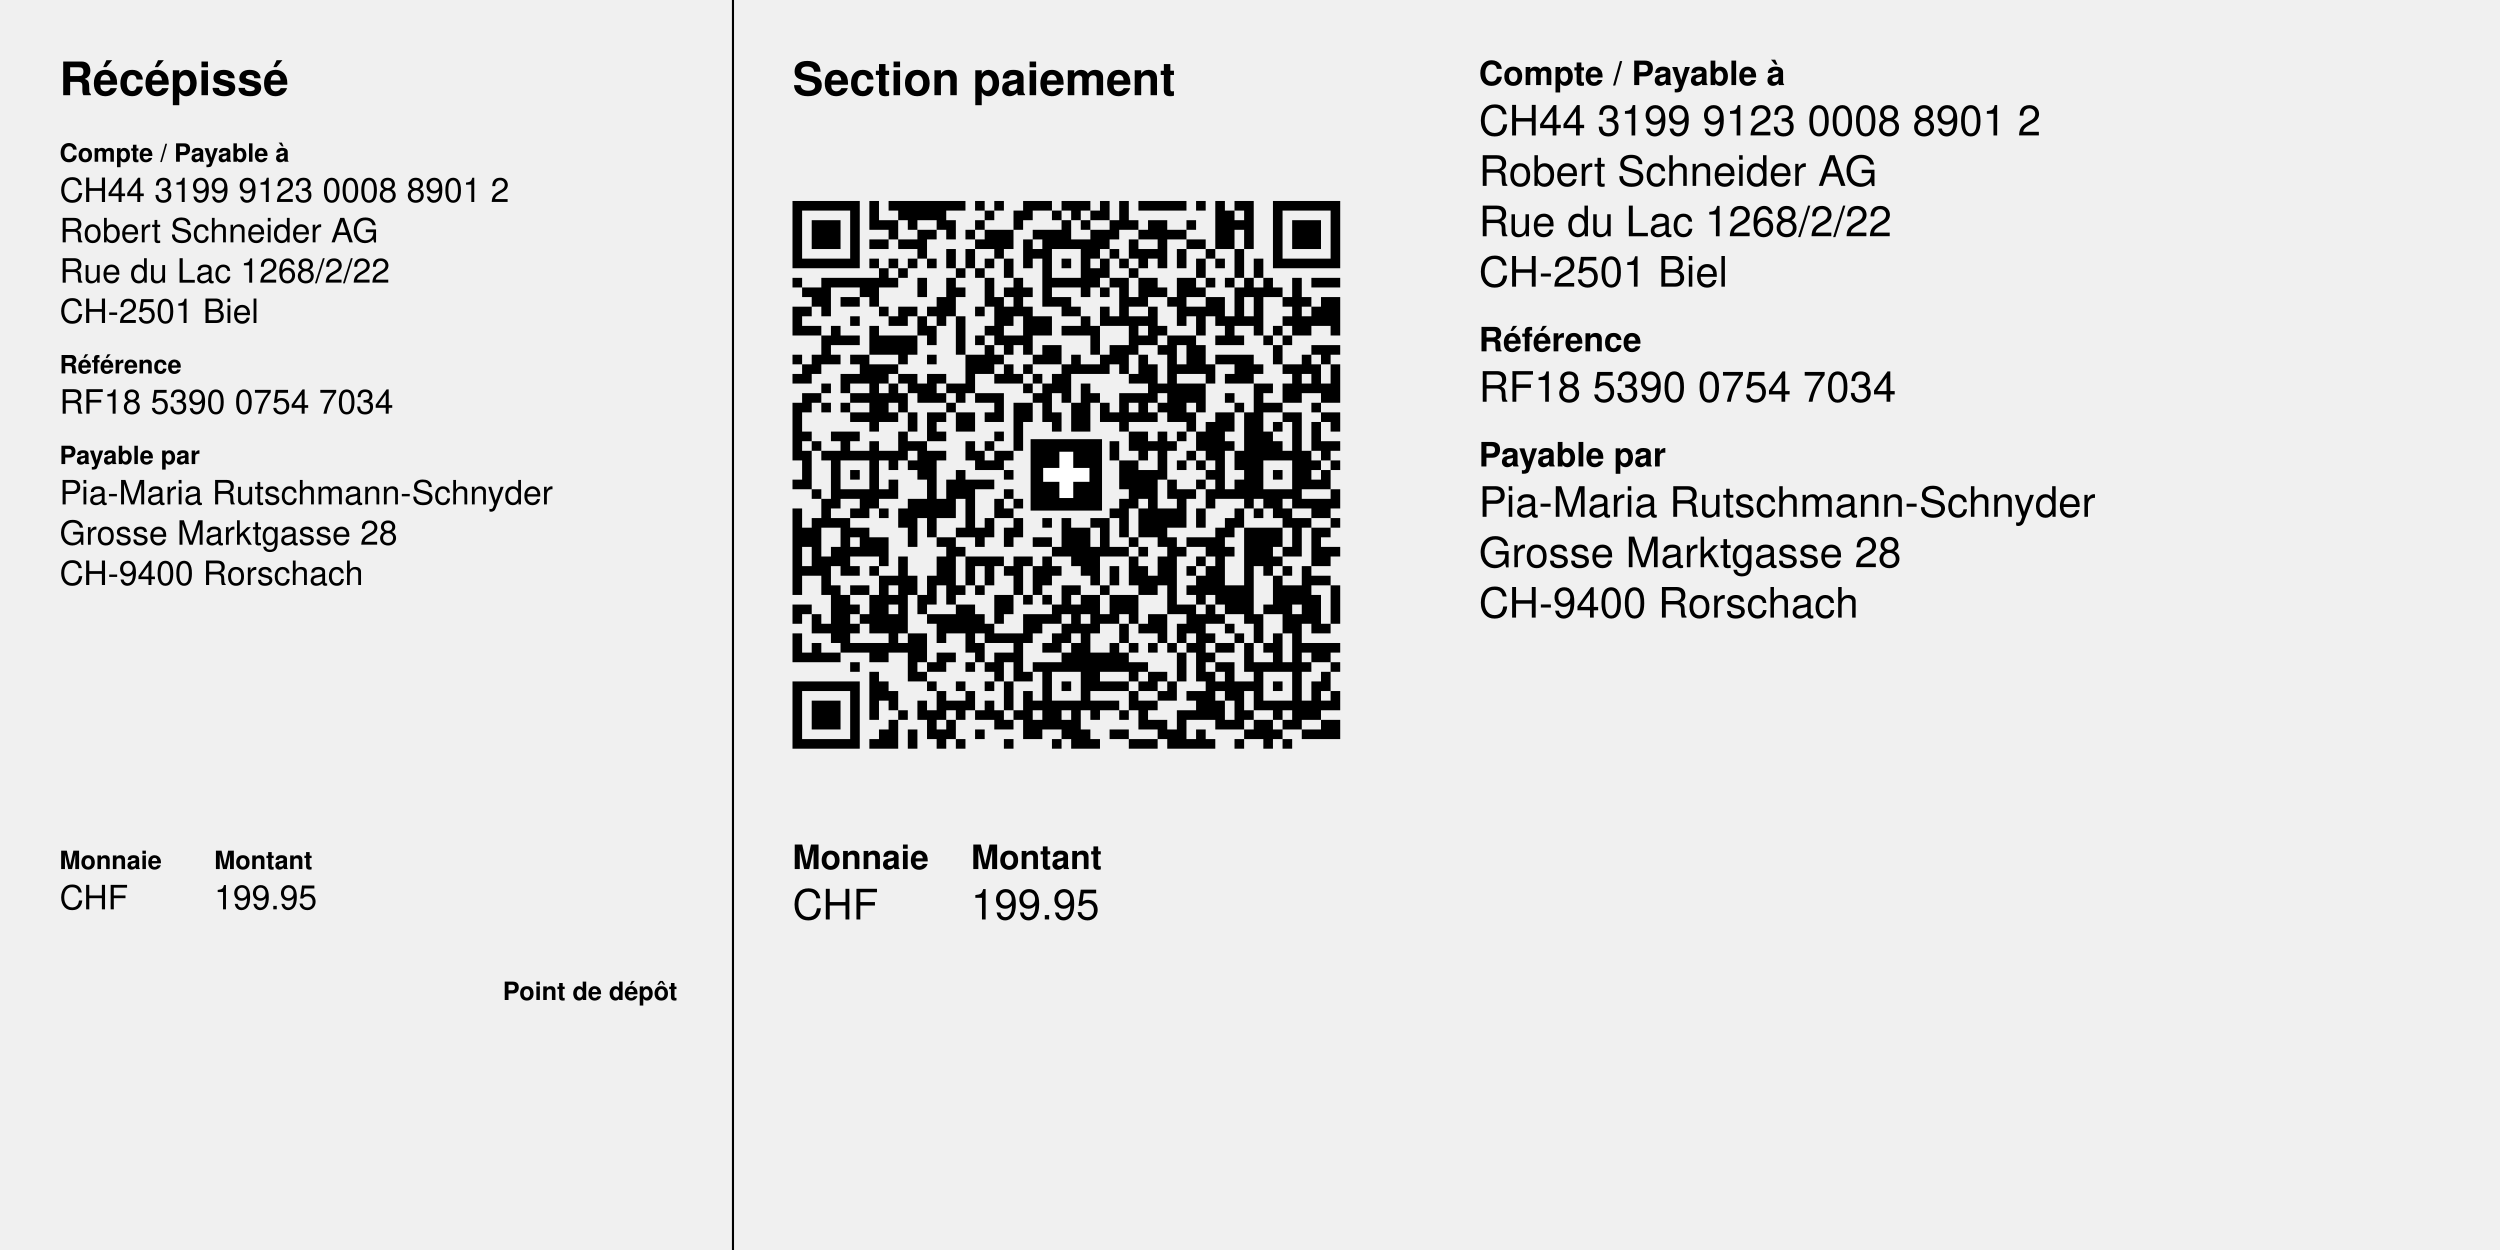
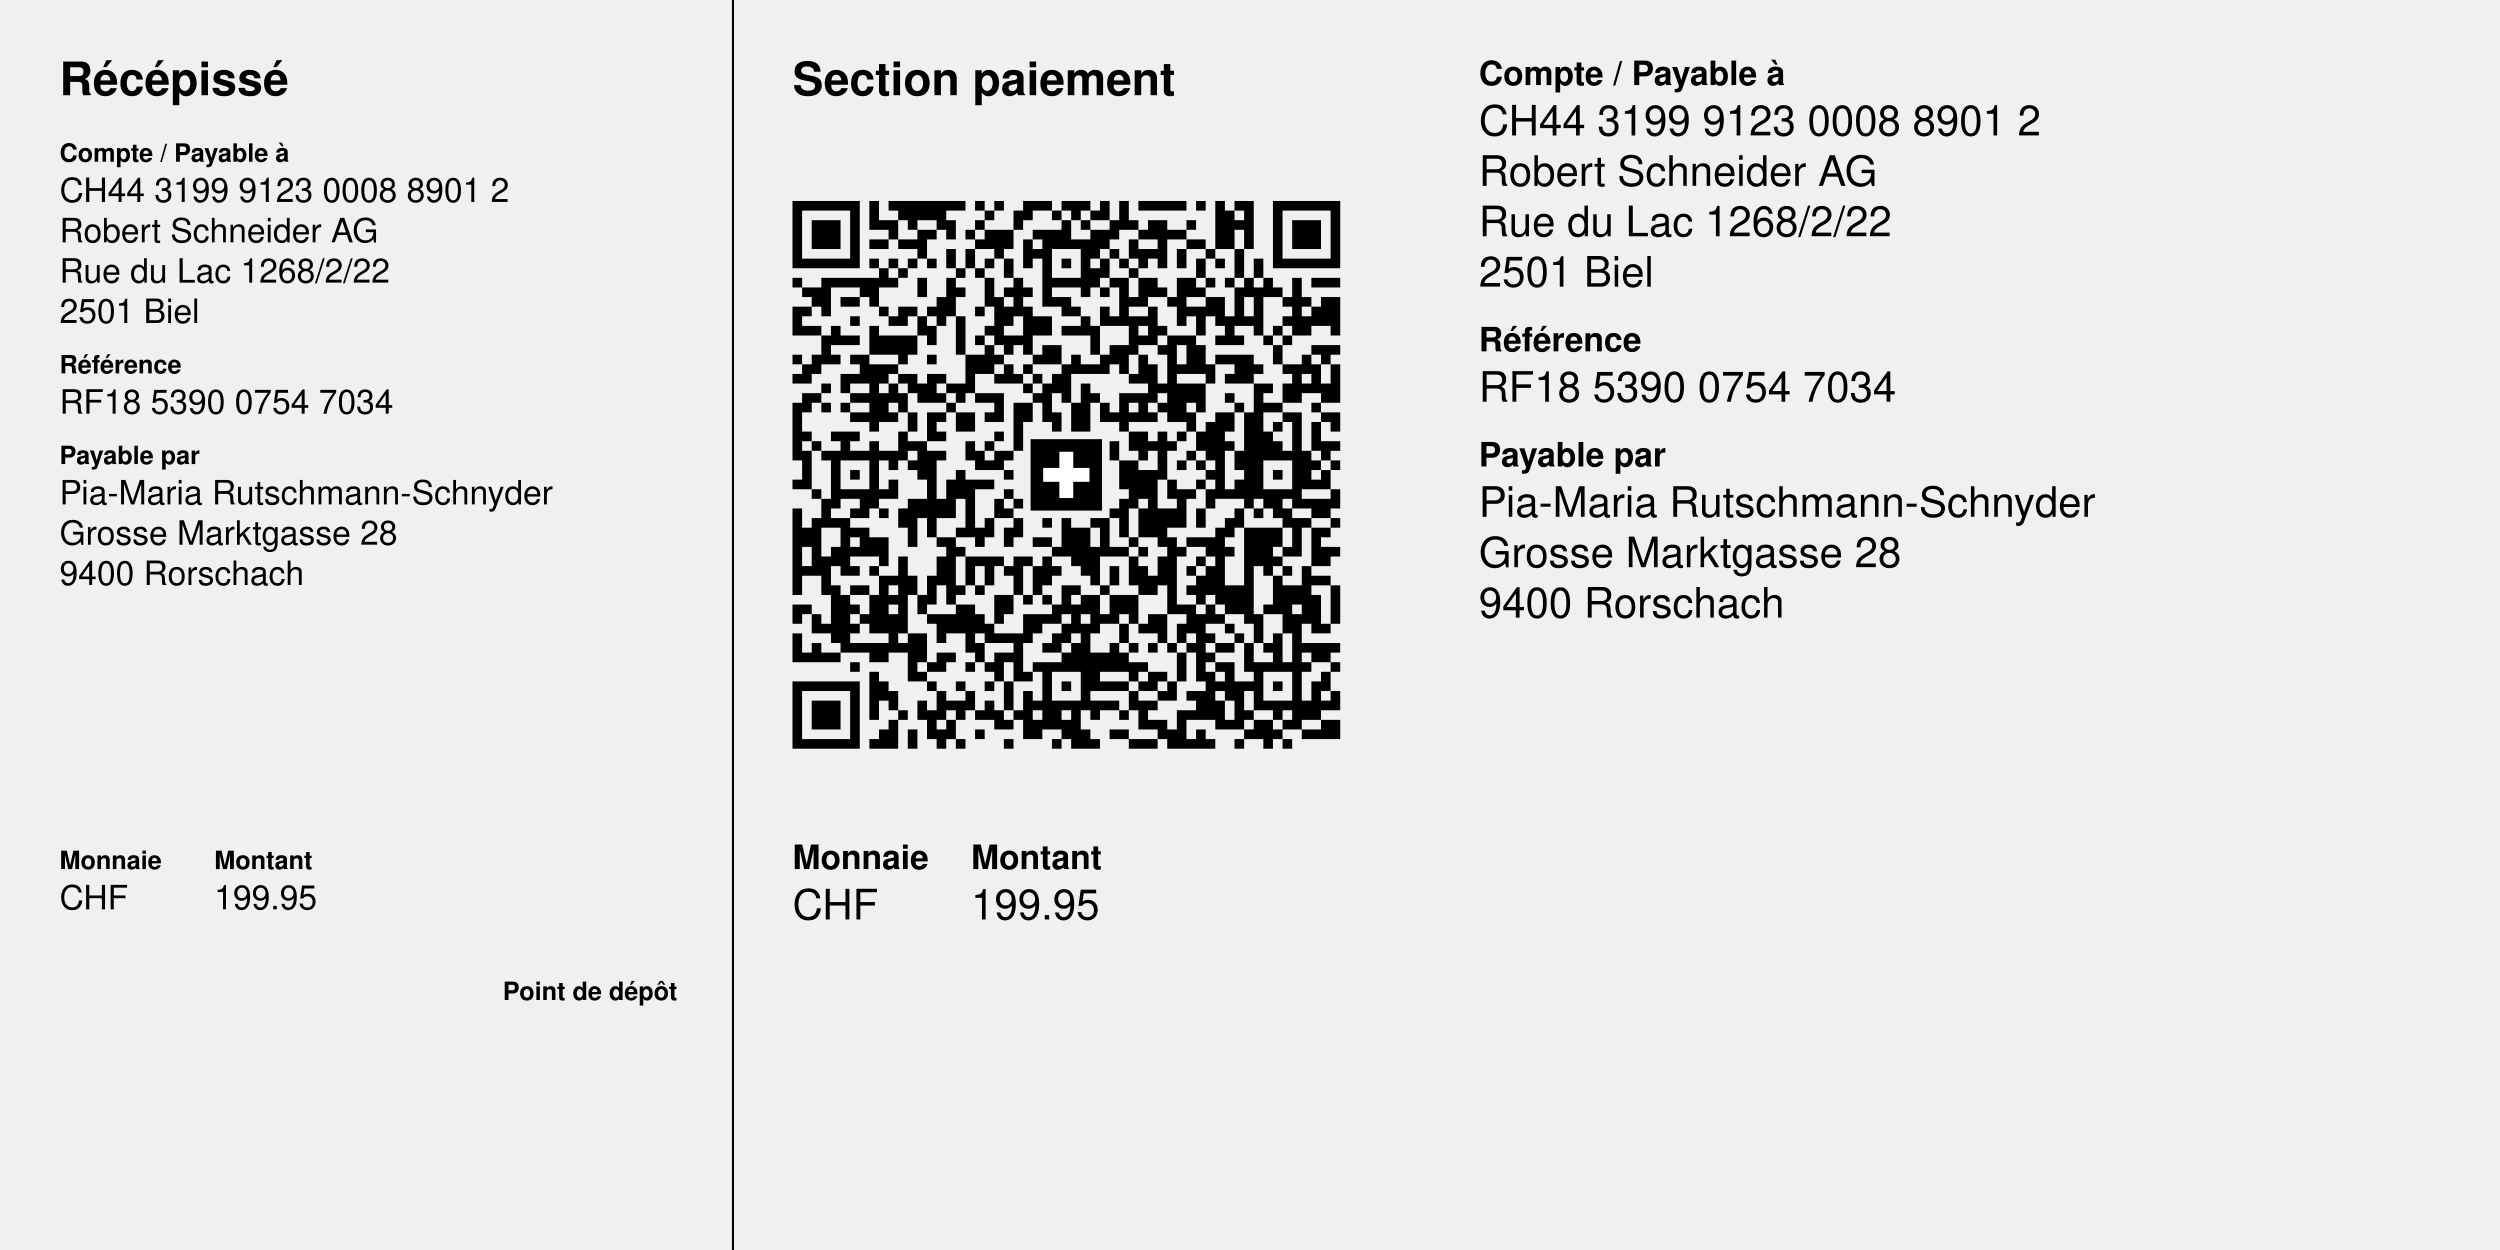
<svg xmlns="http://www.w3.org/2000/svg" width="210mm" height="105mm" version="1.1" viewBox="0 0 595.276 297.638">
  <g font-family="Helvetica,Arial" transform="translate(0 297.638)">
    <g transform="translate(188.702 -119.367) scale(2.288)">
      <path d="M0,-57h7v1h-7zm8,0h1v3h-1zm2,0h8v1h-8zm9,0h1v1h-1zm2,0h1v1h-1zm3,0h3v1h-3z m4,0h3v1h-3zm4,0h1v2h-1zm2,0h1v3h-1zm2,0h5v1h-5zm6,0h1v1h-1zm2,0h1v5h-1z m2,0h2v1h-2zm4,0h7v1h-7zm-50,1h1v6h-1zm6,0h1v6h-1zm5,0h5v1h-5zm9,0h1v1h-1z m3,0h2v1h-2zm4,0h1v1h-1zm2,0h1v1h-1zm2,0h1v1h-1zm14,0h1v4h-1zm2,0h1v4h-1z m3,0h1v6h-1zm6,0h1v6h-1zm-54,1h3v3h-3zm7,0h2v1h-2zm3,0h1v1h-1zm3,0h2v1h-2z m4,0h1v1h-1zm4,0h1v1h-1zm5,0h1v3h-1zm2,0h1v1h-1zm3,0h1v2h-1zm2,0h1v1h-1z m2,0h2v2h-2zm4,0h1v1h-1zm5,0h1v1h-1zm6,0h3v3h-3zm-42,1h1v1h-1zm3,0h1v3h-1z m1,0h1v1h-1zm2,0h1v1h-1zm2,0h1v1h-1zm2,0h3v2h-3zm5,0h3v1h-3zm6,0h2v2h-2z m5,0h1v1h-1zm3,0h2v1h-2zm-31,1h2v1h-2zm3,0h2v1h-2zm8,0h1v1h-1zm5,0h1v3h-1z m2,-0h1v7h-1zm1,0h1v1h-1zm2,0h2v1h-2zm6,0h1v2h-1zm3,0h1v3h-1zm3,0h2v1h-2z m-25,1h1v2h-1zm2,0h1v2h-1zm3,0h1v1h-1zm4,0h1v1h-1zm5,-0h1v5h-1zm1,0h1v1h-1z m2,0h1v1h-1zm3,0h2v1h-2zm4,0h1v2h-1zm3,0h1v1h-1zm3,0h1v3h-1zm-45,1h5v1h-5z m7,0h1v1h-1zm2,0h1v1h-1zm2,0h1v1h-1zm2,0h1v1h-1zm6,0h1v1h-1zm2,0h1v2h-1z m6,0h1v1h-1zm4,0h1v2h-1zm2,0h1v1h-1zm2,0h1v1h-1zm6,0h1v2h-1zm2,0h1v1h-1z m4,0h1v2h-1zm3,0h5v1h-5zm-42,1h1v2h-1zm2,0h1v1h-1zm6,0h1v1h-1zm2,0h1v1h-1z m12,0h1v2h-1zm4,0h1v1h-1zm-35,1h1v1h-1zm3,0h6v1h-6zm7,0h1v1h-1zm3,-0h1v2h-1z m3,0h1v4h-1zm4,-0h1v3h-1zm3,0h1v4h-1zm4,0h3v1h-3zm6,0h2v1h-2zm3,-0h2v2h-2z m4,0h1v5h-1zm1,-0h1v2h-1zm2,0h1v1h-1zm2,0h1v1h-1zm2,-0h1v2h-1zm2,0h1v2h-1z m3,0h1v6h-1zm2,0h3v1h-3zm-53,1h3v1h-3zm6,0h2v1h-2zm10,0h1v1h-1zm5,0h1v1h-1z m2,0h1v1h-1zm8,0h1v1h-1zm2,0h1v4h-1zm4,-0h1v1h-1zm4,0h1v1h-1zm4,0h1v4h-1z m2,0h1v5h-1zm2,-0h1v1h-1zm-48,1h2v1h-2zm3,0h2v1h-2zm3,0h1v1h-1zm7,0h1v3h-1z m6,0h1v5h-1zm6,-0h2v1h-2zm8,0h2v1h-2zm4,0h1v1h-1zm4,0h2v2h-2zm8,-0h1v1h-1z m2,0h1v1h-1zm2,0h2v3h-2zm-55,1h1v3h-1zm1,0h1v1h-1zm2,0h1v1h-1zm6,0h1v1h-1z m2,0h2v1h-2zm3,0h1v1h-1zm5,0h1v1h-1zm3,0h1v2h-1zm2,0h1v5h-1zm4,0h2v1h-2z m4,0h1v2h-1zm5,0h1v4h-1zm4,0h2v1h-2zm13,0h1v2h-1zm-48,1h1v1h-1zm4,0h2v1h-2z m3,0h1v2h-1zm4,0h1v4h-1zm8,0h2v2h-2zm5,0h1v2h-1zm3,0h1v1h-1zm2,0h1v4h-1z m1,0h1v1h-1zm6,0h1v2h-1zm2,0h2v1h-2zm3,0h1v1h-1zm4,0h1v1h-1zm2,0h1v2h-1z m-52,1h2v1h-2zm3,0h1v2h-1zm4,0h1v3h-1zm6,0h1v2h-1zm6,0h1v1h-1zm8,0h2v1h-2z m3,0h1v3h-1zm7,0h1v1h-1zm7,0h1v2h-1zm5,0h1v1h-1zm6,0h1v1h-1zm-53,1h1v3h-1z m2,0h2v1h-2zm4,0h4v2h-4zm10,0h1v1h-1zm3,0h2v1h-2zm14,0h1v1h-1zm3,-0h1v9h-1z m1,0h2v1h-2zm4,0h1v1h-1zm2,0h1v1h-1zm3,0h1v1h-1zm2,0h1v1h-1zm-31,1h1v3h-1z m2,0h1v1h-1zm4,-0h2v2h-2zm7,0h2v2h-2zm5,0h1v1h-1zm3,-0h2v3h-2zm9,0h1v2h-1z m4,0h3v1h-3zm-54,1h1v1h-1zm2,0h1v2h-1zm2,0h1v1h-1zm2,0h2v1h-2zm5,0h1v1h-1z m3,0h1v1h-1zm4,0h2v2h-2zm3,0h1v1h-1zm4,0h1v1h-1zm4,0h1v2h-1zm3,0h1v2h-1z m4,0h1v3h-1zm8,0h4v1h-4zm9,0h1v2h-1zm2,0h1v1h-1zm-54,1h1v2h-1zm6,0h3v2h-3z m3,0h1v1h-1zm12,0h1v2h-1zm2,0h1v1h-1zm4,0h1v4h-1zm2,0h2v1h-2zm4,0h1v1h-1z m3,0h1v4h-1zm3,0h1v1h-1zm3,0h1v2h-1zm3,0h2v2h-2zm2,0h1v1h-1zm3,0h2v1h-2z m3,0h1v3h-1zm2,0h1v4h-1zm-56,1h1v1h-1zm5,0h2v1h-2zm6,0h2v1h-2zm3,0h1v3h-1z m1,0h1v1h-1zm3,0h1v2h-1zm3,0h1v1h-1zm2,0h1v1h-1zm2,0h1v1h-1zm2,0h1v2h-1z m8,0h1v1h-1zm10,0h1v1h-1zm7,0h1v3h-1zm-49,1h1v1h-1zm2,0h1v1h-1zm3,0h1v5h-1z m2,0h1v2h-1zm2,0h2v1h-2zm4,0h2v1h-2zm8,0h1v1h-1zm2,0h1v4h-1zm4,0h1v5h-1z m8,0h1v1h-1zm2,0h3v2h-3zm8,0h1v12h-1zm1,-0h1v1h-1zm2,0h1v2h-1zm2,0h1v1h-1z m2,0h1v2h-1zm-54,1h2v1h-2zm5,0h2v1h-2zm3,0h1v3h-1zm2,0h1v2h-1zm2,0h1v1h-1z m2,0h1v1h-1zm2,0h1v1h-1zm2,0h3v1h-3zm6,0h1v1h-1zm6,0h1v1h-1zm3,0h1v4h-1z m1,0h2v1h-2zm10,0h1v1h-1zm-45,1h1v6h-1zm1,0h1v1h-1zm2,0h1v1h-1zm2,0h1v1h-1z m11,0h1v1h-1zm5,0h1v2h-1zm2,0h1v5h-1zm1,0h1v2h-1zm5,0h1v3h-1zm3,0h1v2h-1z m4,0h1v2h-1zm2,0h1v1h-1zm2,0h1v2h-1zm2,0h1v1h-1zm4,0h1v1h-1zm3,0h2v1h-2z m5,0h1v1h-1zm-48,1h2v1h-2zm4,0h1v1h-1zm2,0h1v2h-1zm2,0h1v3h-1zm1,0h1v1h-1z m2,0h2v2h-2zm3,0h1v1h-1zm7,0h1v2h-1zm6,0h1v1h-1zm2,0h1v1h-1zm2,0h1v1h-1z m4,0h1v2h-1zm3,0h1v9h-1zm1,0h1v2h-1zm2,0h1v10h-1zm4,0h2v1h-2zm4,0h2v1h-2z m-12,1h1v4h-1zm7,0h1v1h-1zm2,0h1v9h-1zm2,0h1v3h-1zm2,0h1v1h-1zm-55,1h1v1h-1z m3,0h3v1h-3zm7,0h1v3h-1zm4,0h1v1h-1zm6,0h1v1h-1zm14,0h2v2h-2zm3,0h1v5h-1z m2,0h1v1h-1zm2,0h1v2h-1zm7,0h1v3h-1zm-47,1h1v1h-1zm3,0h1v2h-1zm3,0h1v7h-1z m4,0h2v1h-2zm6,0h1v2h-1zm2,0h1v1h-1zm13,0h1v2h-1zm4,0h1v1h-1zm2,0h1v1h-1z m6,0h1v1h-1zm5,0h1v2h-1zm5,0h2v1h-2zm-54,1h1v4h-1zm2,0h2v1h-2zm3,0h2v1h-2z m3,0h2v1h-2zm4,0h2v3h-2zm2,0h1v1h-1zm4,0h1v2h-1zm2,0h2v1h-2zm15,0h1v1h-1z m5,0h1v1h-1zm5,0h1v2h-1zm5,0h1v1h-1zm2,0h1v4h-1zm2,0h1v1h-1zm-51,1h1v5h-1z m6,0h1v1h-1zm2,0h1v1h-1zm8,0h2v1h-2zm14,0h2v3h-2zm6,0h1v1h-1zm2,0h1v1h-1z m12,0h1v1h-1zm2,0h1v1h-1zm-50,1h1v1h-1zm11,0h1v3h-1zm5,0h1v1h-1zm14,0h2v3h-2z m7,0h1v1h-1zm7,0h1v1h-1zm5,0h1v2h-1zm-55,1h1v1h-1zm10,0h1v2h-1zm4,0h1v6h-1z m2,0h1v4h-1zm2,0h1v6h-1zm1,0h2v1h-2zm20,0h1v2h-1zm3,0h1v1h-1zm4,0h1v2h-1z m8,0h1v1h-1zm-52,1h1v1h-1zm3,0h3v1h-3zm4,0h1v1h-1zm13,0h1v1h-1zm13,0h1v2h-1z m5,-0h1v4h-1zm1,0h1v1h-1zm2,0h1v2h-1zm2,0h1v1h-1zm4,0h2v2h-2zm2,0h1v1h-1z m5,0h1v2h-1zm-53,1h1v3h-1zm4,0h1v2h-1zm5,0h1v5h-1zm1,0h1v2h-1zm2,0h1v2h-1z m6,0h1v2h-1zm2,0h1v1h-1zm11,0h1v4h-1zm3,0h1v4h-1zm16,0h3v1h-3zm-53,1h1v9h-1z m6,0h1v1h-1zm3,0h1v1h-1zm2,-0h1v2h-1zm11,0h1v1h-1zm11,0h1v1h-1zm3,0h1v3h-1z m2,-0h2v2h-2zm4,0h1v2h-1zm4,0h1v2h-1zm2,0h1v1h-1zm2,0h2v1h-2zm4,0h2v1h-2z m-52,1h1v6h-1zm2,-0h2v1h-2zm16,0h1v2h-1zm3,0h1v2h-1zm3,-0h1v1h-1zm2,0h1v4h-1z m3,0h2v1h-2zm14,0h1v2h-1zm6,-0h3v1h-3zm5,0h1v1h-1zm-55,1h1v2h-1zm4,-0h1v5h-1z m1,0h2v1h-2zm11,0h1v1h-1zm2,0h1v2h-1zm3,0h1v2h-1zm7,-0h2v4h-2zm3,0h1v3h-1z m6,0h1v2h-1zm6,0h1v8h-1zm3,-0h3v4h-3zm3,0h1v2h-1zm2,-0h1v3h-1zm2,0h1v4h-1z m1,0h1v1h-1zm-48,1h3v2h-3zm8,0h2v1h-2zm10,0h2v1h-2zm10,0h1v1h-1zm4,0h1v8h-1z m2,0h3v1h-3zm-37,1h1v2h-1zm2,0h1v1h-1zm10,0h1v6h-1zm1,-0h1v1h-1zm10,0h1v1h-1z m4,0h1v4h-1zm2,0h2v1h-2zm3,0h1v1h-1zm4,0h1v1h-1zm3,0h1v1h-1zm2,0h1v1h-1z m6,0h1v1h-1zm4,0h2v1h-2zm-52,1h1v4h-1zm6,0h1v1h-1zm2,0h1v8h-1zm4,-0h1v3h-1z m3,0h4v1h-4zm5,0h1v4h-1zm1,0h1v1h-1zm2,0h1v3h-1zm9,0h1v3h-1zm3,0h1v3h-1z m4,0h1v1h-1zm8,0h1v1h-1zm5,0h1v1h-1zm-54,1h1v1h-1zm5,0h1v1h-1zm2,0h1v1h-1z m10,0h1v2h-1zm2,0h1v2h-1zm2,0h1v1h-1zm3,0h1v3h-1zm2,0h1v1h-1zm3,0h1v1h-1z m3,0h1v2h-1zm3,0h1v3h-1zm5,0h1v1h-1zm2,0h1v3h-1zm4,0h1v6h-1zm2,-0h1v1h-1z m2,0h1v1h-1zm2,0h1v6h-1zm-44,1h1v6h-1zm1,-0h1v1h-1zm2,0h1v2h-1zm2,0h1v3h-1z m23,0h1v2h-1zm5,0h1v3h-1zm8,0h1v4h-1zm4,0h2v1h-2zm-50,1h1v6h-1zm2,0h2v1h-2z m11,0h1v1h-1zm2,0h1v1h-1zm9,0h1v3h-1zm1,0h1v1h-1zm3,0h1v1h-1zm9,0h1v1h-1z m4,0h2v3h-2zm6,0h1v5h-1zm1,0h1v2h-1zm4,0h1v4h-1zm-51,1h1v6h-1zm3,0h1v4h-1z m2,0h1v1h-1zm3,0h1v2h-1zm8,0h2v2h-2zm3,0h1v1h-1zm2,0h1v1h-1zm4,0h2v2h-2z m3,0h3v2h-3zm21,0h1v4h-1zm-54,1h2v1h-2zm6,0h1v1h-1zm11,0h2v3h-2zm10,0h1v2h-1z m2,0h1v3h-1zm11,0h2v1h-2zm3,0h1v2h-1zm6,0h1v1h-1zm-49,1h1v1h-1zm2,0h1v2h-1z m5,0h1v1h-1zm3,0h1v4h-1zm4,0h3v1h-3zm5,0h1v2h-1zm2,0h1v1h-1zm3,0h2v2h-2z m2,0h1v1h-1zm5,0h3v1h-3zm4,0h1v1h-1zm2,0h2v2h-2zm4,0h2v2h-2zm3,0h1v1h-1z m4,0h1v3h-1zm4,0h1v12h-1zm-49,1h1v1h-1zm3,0h1v1h-1zm9,0h2v1h-2zm5,0h1v2h-1z m8,0h1v2h-1zm2,0h1v9h-1zm1,0h1v1h-1zm3,0h1v2h-1zm2,0h1v1h-1zm4,0h1v2h-1z m5,0h1v1h-1zm10,0h1v1h-1zm-55,1h1v3h-1zm12,0h2v3h-2zm3,0h1v1h-1zm3,-0h1v2h-1z m3,0h4v1h-4zm6,-0h1v2h-1zm11,0h1v1h-1zm4,0h1v5h-1zm1,0h1v1h-1zm3,0h1v1h-1z m4,0h1v4h-1zm-48,1h1v2h-1zm4,0h4v1h-4zm5,0h1v1h-1zm8,0h1v2h-1zm4,0h1v4h-1z m3,-0h1v1h-1zm3,0h1v3h-1zm4,0h1v3h-1zm2,-0h1v1h-1zm2,0h1v1h-1zm2,0h1v1h-1z m2,0h1v1h-1zm3,0h2v1h-2zm3,0h1v3h-1zm2,-0h1v1h-1zm4,0h4v1h-4zm-52,1h1v1h-1z m2,0h2v1h-2zm5,0h2v1h-2zm7,0h2v1h-2zm6,0h1v3h-1zm1,-0h1v1h-1zm6,0h1v2h-1z m3,0h2v2h-2zm3,0h1v2h-1zm6,0h1v3h-1zm3,-0h1v1h-1zm11,0h2v1h-2zm-48,1h1v1h-1z m6,0h1v2h-1zm2,0h2v1h-2zm4,0h1v1h-1zm2,0h1v1h-1zm5,0h3v1h-3zm10,0h2v1h-2z m9,0h2v1h-2zm4,0h1v5h-1zm1,0h1v1h-1zm2,0h1v1h-1zm2,0h1v1h-1zm3,0h1v1h-1z m-48,1h1v5h-1zm5,0h1v1h-1zm11,0h1v1h-1zm2,0h1v6h-1zm5,0h1v2h-1zm4,0h1v1h-1z m2,0h2v1h-2zm6,0h1v5h-1zm2,0h1v3h-1zm10,0h1v2h-1zm-55,1h7v1h-7zm9,0h1v2h-1z m5,0h1v1h-1zm3,0h1v1h-1zm3,0h1v1h-1zm2,0h1v3h-1zm6,0h1v1h-1zm4,0h3v1h-3z m4,0h2v1h-2zm3,0h1v2h-1zm5,0h1v1h-1zm2,0h1v5h-1zm1,0h1v1h-1zm3,0h1v1h-1z m4,0h1v4h-1zm-54,1h1v6h-1zm6,0h1v6h-1zm4,0h1v2h-1zm5,0h1v3h-1zm3,0h1v2h-1z m6,-0h1v5h-1zm11,0h1v2h-1zm3,-0h1v1h-1zm3,0h2v1h-2zm15,0h1v2h-1zm-54,1h3v3h-3z m11,0h1v2h-1zm3,-0h2v1h-2zm4,0h1v2h-1zm5,-0h1v1h-1zm2,0h3v1h-3zm4,0h3v1h-3z m5,0h1v3h-1zm1,-0h1v1h-1zm5,0h1v2h-1zm2,0h1v3h-1zm5,-0h3v1h-3zm4,0h1v2h-1z m2,-0h1v1h-1zm-44,1h1v1h-1zm3,0h1v3h-1zm3,0h1v1h-1zm2,0h1v1h-1zm2,0h1v2h-1z m2,0h1v1h-1zm4,0h1v2h-1zm2,0h1v4h-1zm2,0h1v1h-1zm3,0h1v1h-1zm6,0h1v4h-1z m1,0h1v1h-1zm6,0h1v1h-1zm3,0h1v1h-1zm-40,1h1v3h-1zm6,0h1v2h-1zm6,0h1v1h-1z m3,0h1v2h-1zm3,0h1v2h-1zm9,0h2v1h-2zm8,0h1v1h-1zm3,0h2v2h-2zm3,0h1v1h-1z m4,0h2v2h-2zm-46,1h1v2h-1zm3,0h1v2h-1zm3,0h1v2h-1zm4,0h1v1h-1zm11,0h1v2h-1z m3,0h2v1h-2zm5,0h2v1h-2zm4,0h1v2h-1zm5,0h1v1h-1zm3,0h1v1h-1zm3,0h2v1h-2z m-52,1h5v1h-5zm7,0h1v1h-1zm9,0h1v1h-1zm5,0h1v1h-1zm5,0h1v1h-1zm4,0h1v1h-1z m4,0h3v1h-3zm4,0h1v1h-1zm2,0h1v1h-1zm2,0h1v1h-1zm3,0h1v1h-1zm3,0h1v1h-1z m2,0h1v1h-1z" fill="#000000" />
    </g>
    <g transform="translate(188.702 -119.367)">
      <path d="M56.693,-73.701h17.008v17.008h-17.008z" fill="#000000" />
      <path d="M63.543,-70.709h3.307v11.024h-3.307zm-3.858,3.858h11.024v3.307h-11.024z" fill="#ffffff" />
    </g>
    <g transform="translate(188.702 -0)">
      <text x="0" y="-274.976" font-size="11" font-weight="bold">Section paiement</text>
      <text x="0" y="-90.709" font-size="8" font-weight="bold">Monnaie</text>
      <text x="0" y="-78.709" font-size="10">CHF</text>
    </g>
    <g transform="translate(231.222 -0)">
      <text x="0" y="-90.709" font-size="8" font-weight="bold">Montant</text>
      <text x="0" y="-78.709" font-size="10">199.95</text>
    </g>
    <g transform="translate(352.12 -0)">
      <text x="0" y="-277.376" font-size="8" font-weight="bold">Compte / Payable à</text>
      <text x="0" y="-265.376" font-size="10">CH44 3199 9123 0008 8901 2</text>
      <text x="0" y="-253.376" font-size="10">Robert Schneider AG</text>
      <text x="0" y="-241.376" font-size="10">Rue du Lac 1268/2/22</text>
-       <text x="0" y="-229.376" font-size="10">CH-2501 Biel</text>
+       <text x="0" y="-229.376" font-size="10">2501 Biel</text>
      <text x="0" y="-213.976" font-size="8" font-weight="bold">Référence</text>
      <text x="0" y="-201.976" font-size="10">RF18 5390 0754 7034</text>
      <text x="0" y="-186.576" font-size="8" font-weight="bold">Payable par</text>
      <text x="0" y="-174.576" font-size="10">Pia-Maria Rutschmann-Schnyder</text>
      <text x="0" y="-162.576" font-size="10">Grosse Marktgasse 28</text>
-       <text x="0" y="-150.576" font-size="10">CH-9400 Rorschach</text>
+       <text x="0" y="-150.576" font-size="10">9400 Rorschach</text>
    </g>
    <g transform="translate(14.173 -0)">
      <text x="0" y="-274.976" font-size="11" font-weight="bold">Récépissé</text>
      <text x="0" y="-259.134" font-size="6" font-weight="bold">Compte / Payable à</text>
      <text x="0" y="-249.534" font-size="8">CH44 3199 9123 0008 8901 2</text>
      <text x="0" y="-239.934" font-size="8">Robert Schneider AG</text>
      <text x="0" y="-230.334" font-size="8">Rue du Lac 1268/2/22</text>
-       <text x="0" y="-220.734" font-size="8">CH-2501 Biel</text>
+       <text x="0" y="-220.734" font-size="8">2501 Biel</text>
      <text x="0" y="-208.734" font-size="6" font-weight="bold">Référence</text>
      <text x="0" y="-199.134" font-size="8">RF18 5390 0754 7034</text>
      <text x="0" y="-187.134" font-size="6" font-weight="bold">Payable par</text>
      <text x="0" y="-177.534" font-size="8">Pia-Maria Rutschmann-Schnyder</text>
      <text x="0" y="-167.934" font-size="8">Grosse Marktgasse 28</text>
-       <text x="0" y="-158.334" font-size="8">CH-9400 Rorschach</text>
+       <text x="0" y="-158.334" font-size="8">9400 Rorschach</text>
      <text x="0" y="-90.709" font-size="6" font-weight="bold">Monnaie</text>
      <text x="0" y="-81.109" font-size="8">CHF</text>
    </g>
    <g transform="translate(51.024 -0)">
      <text x="0" y="-90.709" font-size="6" font-weight="bold">Montant</text>
      <text x="0" y="-81.109" font-size="8">199.95</text>
    </g>
    <text x="119.727" y="-59.528" font-size="6" font-weight="bold">Point de dépôt</text>
    <path d="M174.529,-0l0,-297.95m-174.529,0l595.899,0" stroke="#000000" stroke-width="0.5" fill="none" />
  </g>
</svg>
